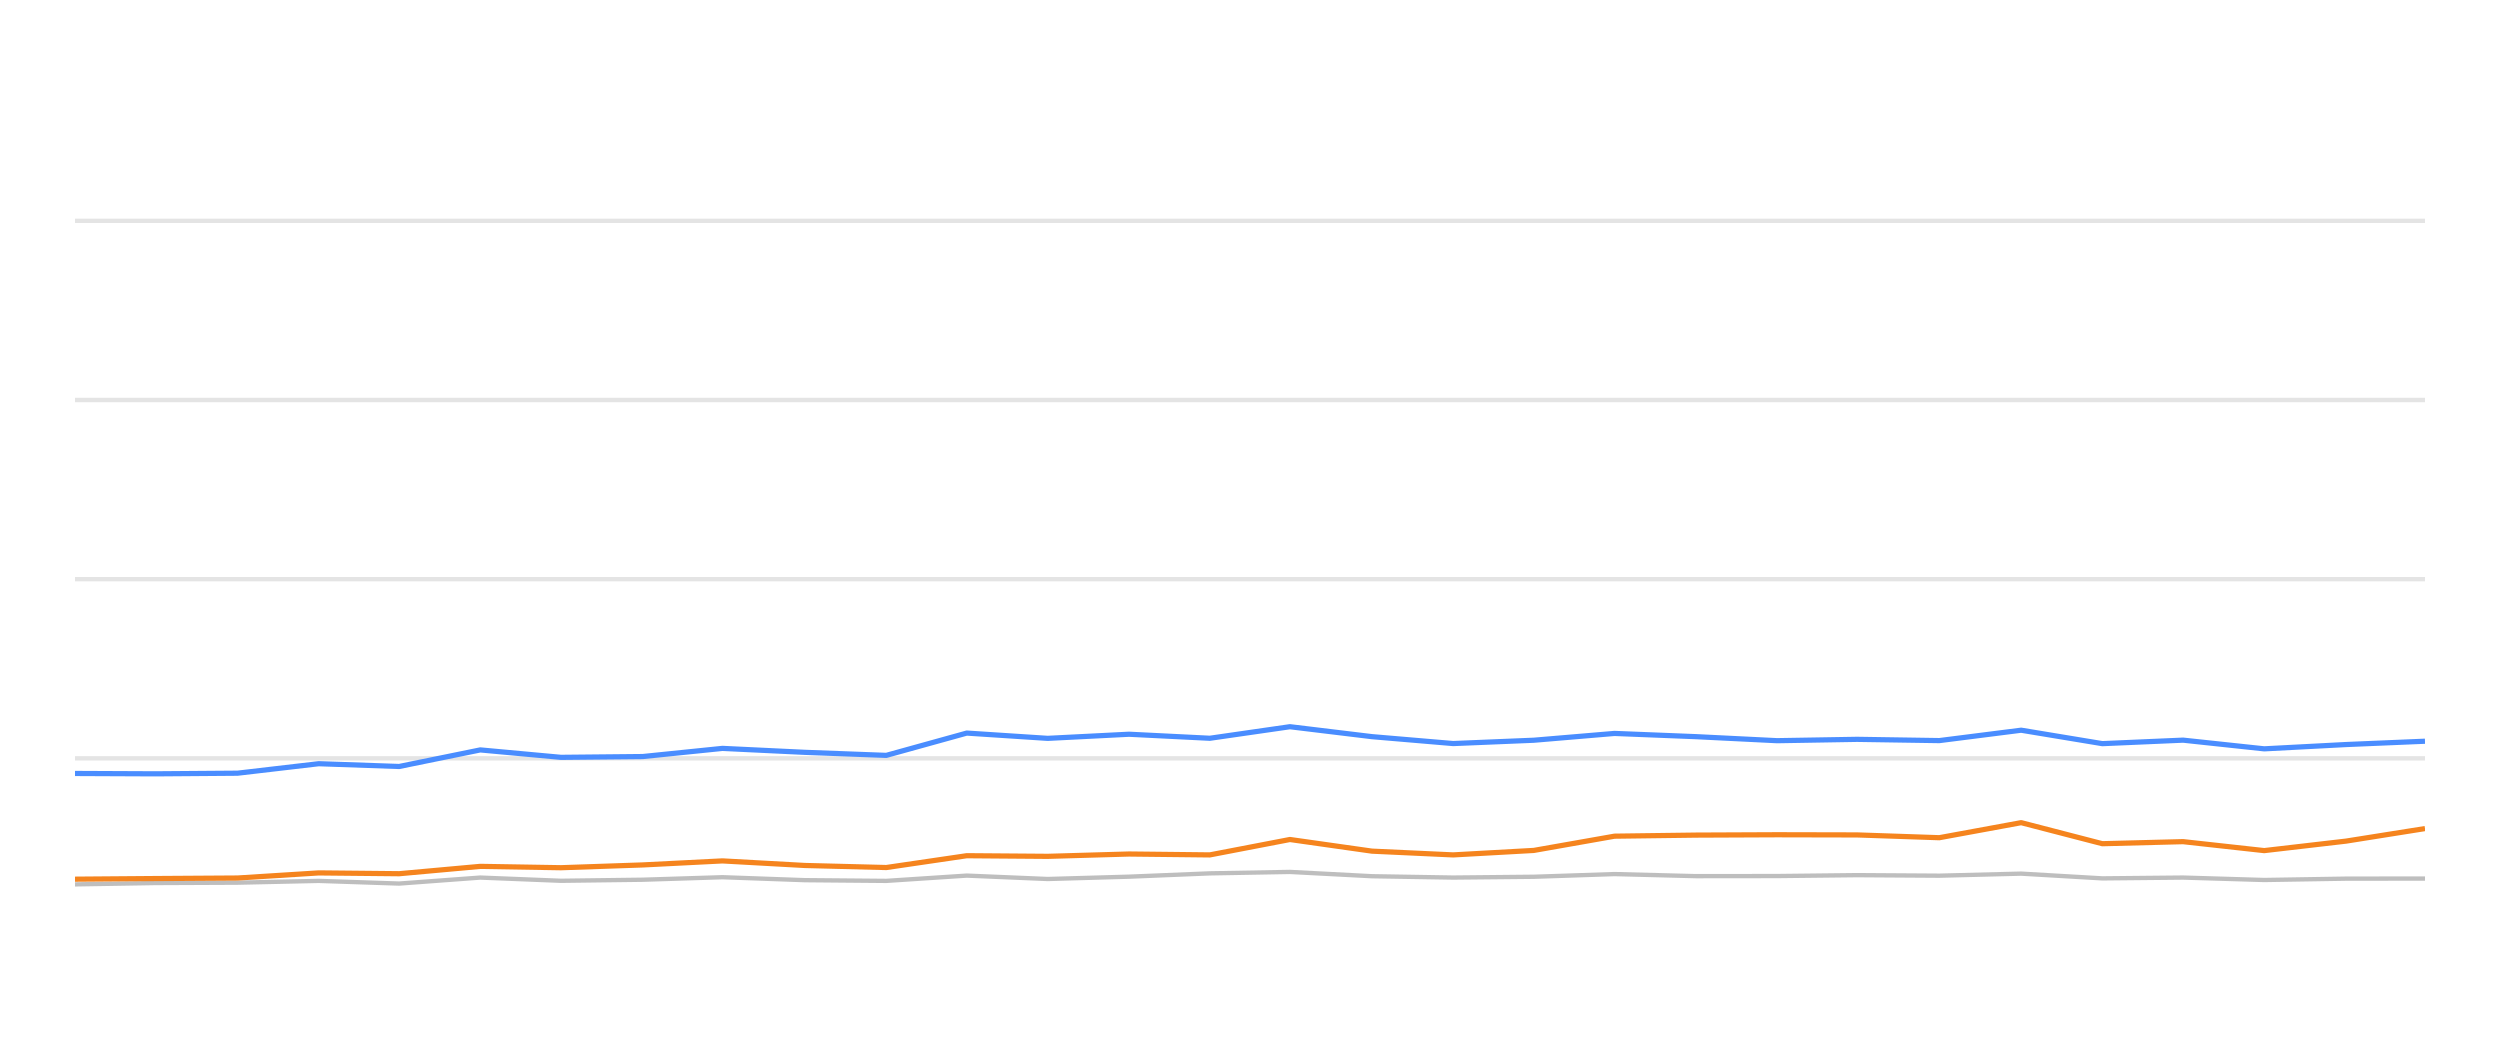
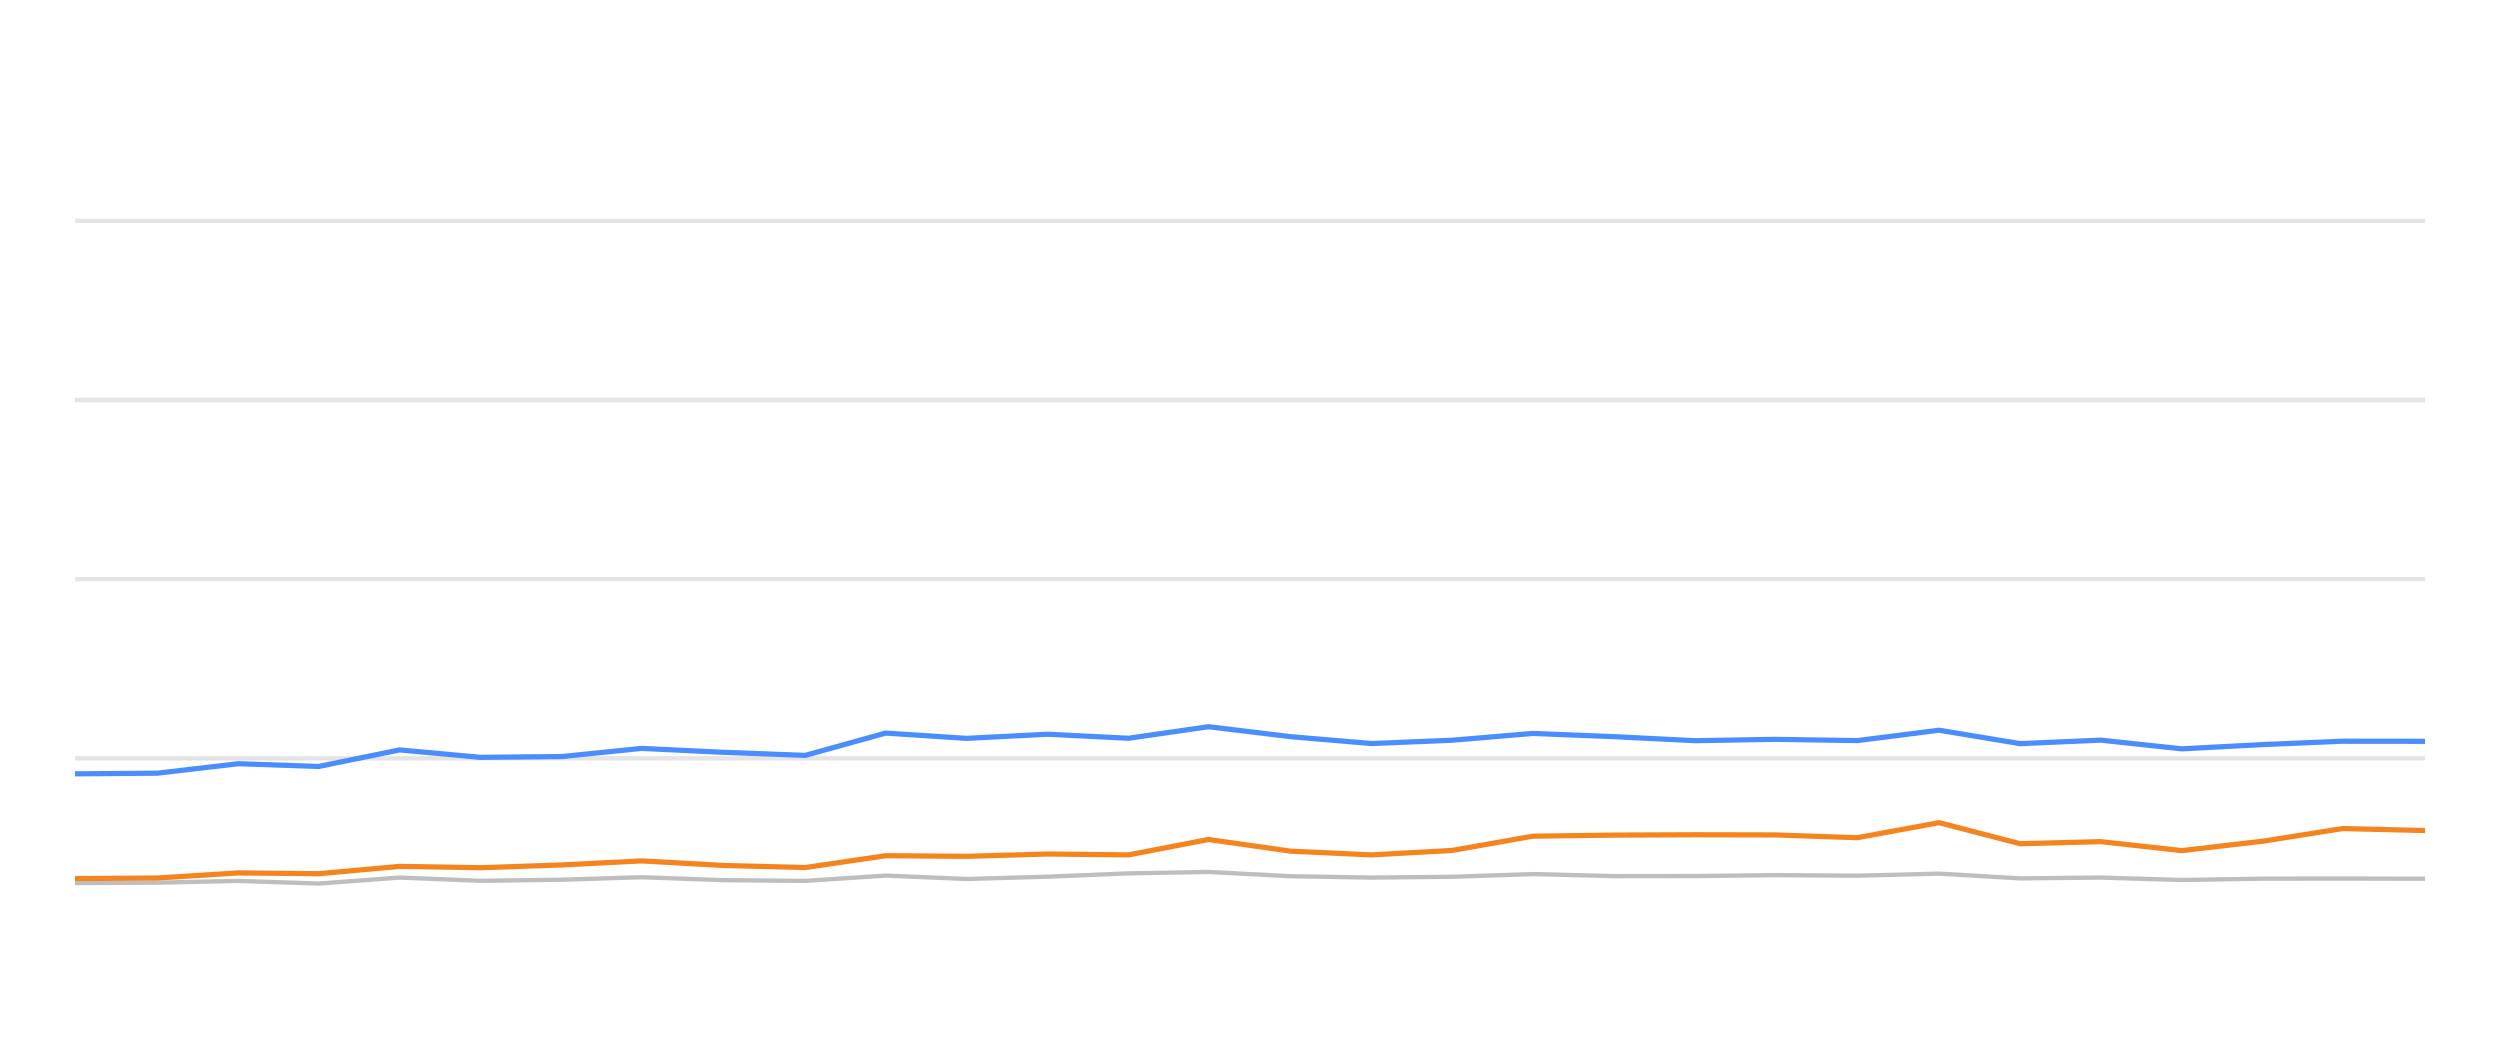
<svg xmlns="http://www.w3.org/2000/svg" width="288pt" height="120pt" viewBox="0 0 288 120" version="1.1">
  <defs>
    <style type="text/css">*{stroke-linejoin: round; stroke-linecap: butt}</style>
  </defs>
  <g id="figure_1">
    <g id="patch_1">
      <path d="M 0 120  L 288 120  L 288 0  L 0 0  L 0 120  z " style="fill: none; opacity: 0" />
    </g>
    <g id="axes_1">
      <g id="patch_2">
        <path d="M 8.64 108  L 279.36 108  L 279.36 4.8  L 8.64 4.8  L 8.64 108  z " style="fill: none" />
      </g>
      <g id="matplotlib.axis_1" />
      <g id="matplotlib.axis_2" />
      <g id="line2d_1">
-         <path d="M 8.64 87.36  L 279.36 87.36  " clip-path="url(#p227c3ef68f)" style="fill: none; stroke: #b2b2b2; stroke-opacity: 0.35; stroke-width: 0.5; stroke-linecap: square" />
+         <path d="M 8.64 87.36  L 279.36 87.36  " clip-path="url(#pa3fa0229f5)" style="fill: none; stroke: #b2b2b2; stroke-opacity: 0.35; stroke-width: 0.5; stroke-linecap: square" />
      </g>
      <g id="line2d_2">
-         <path d="M 8.64 66.72  L 279.36 66.72  " clip-path="url(#p227c3ef68f)" style="fill: none; stroke: #b2b2b2; stroke-opacity: 0.35; stroke-width: 0.5; stroke-linecap: square" />
+         <path d="M 8.64 66.72  L 279.36 66.72  " clip-path="url(#pa3fa0229f5)" style="fill: none; stroke: #b2b2b2; stroke-opacity: 0.35; stroke-width: 0.5; stroke-linecap: square" />
      </g>
      <g id="line2d_3">
-         <path d="M 8.64 46.08  L 279.36 46.08  " clip-path="url(#p227c3ef68f)" style="fill: none; stroke: #b2b2b2; stroke-opacity: 0.35; stroke-width: 0.5; stroke-linecap: square" />
+         <path d="M 8.64 46.08  L 279.36 46.08  " clip-path="url(#pa3fa0229f5)" style="fill: none; stroke: #b2b2b2; stroke-opacity: 0.35; stroke-width: 0.5; stroke-linecap: square" />
      </g>
      <g id="line2d_4">
-         <path d="M 8.64 25.44  L 279.36 25.44  " clip-path="url(#p227c3ef68f)" style="fill: none; stroke: #b2b2b2; stroke-opacity: 0.35; stroke-width: 0.5; stroke-linecap: square" />
+         <path d="M 8.64 25.44  L 279.36 25.44  " clip-path="url(#pa3fa0229f5)" style="fill: none; stroke: #b2b2b2; stroke-opacity: 0.35; stroke-width: 0.5; stroke-linecap: square" />
      </g>
      <g id="line2d_5">
-         <path d="M 8.64 101.88  L 17.89 101.725  L 27.36 101.684  L 36.713 101.478  L 45.982 101.787  L 55.327 101.096  L 64.624 101.467  L 74.039 101.344  L 83.226 101.055  L 92.723 101.395  L 102.1 101.478  L 111.37 100.869  L 120.693 101.261  L 130.063 100.993  L 139.373 100.611  L 148.6 100.446  L 158.053 100.941  L 167.405 101.096  L 176.694 101.003  L 185.994 100.693  L 195.362 100.931  L 204.716 100.92  L 213.934 100.817  L 223.409 100.879  L 232.839 100.642  L 242.188 101.189  L 251.492 101.096  L 260.837 101.375  L 270.269 101.22  L 279.36 101.209  " clip-path="url(#p227c3ef68f)" style="fill: none; stroke: #bebebe; stroke-width: 0.5; stroke-linecap: round" />
+         <path d="M 8.64 101.725  L 18.101 101.684  L 27.445 101.478  L 36.705 101.787  L 46.04 101.096  L 55.328 101.467  L 64.734 101.344  L 73.912 101.055  L 83.399 101.395  L 92.767 101.478  L 102.028 100.869  L 111.341 101.261  L 120.702 100.993  L 130.003 100.611  L 139.22 100.446  L 148.664 100.941  L 158.007 101.096  L 167.286 101.003  L 176.578 100.693  L 185.936 100.931  L 195.281 100.92  L 204.49 100.817  L 213.955 100.879  L 223.376 100.642  L 232.715 101.189  L 242.01 101.096  L 251.346 101.375  L 260.768 101.22  L 269.851 101.209  L 279.36 101.23  " clip-path="url(#pa3fa0229f5)" style="fill: none; stroke: #bebebe; stroke-width: 0.5; stroke-linecap: round" />
      </g>
      <g id="line2d_6">
-         <path d="M 8.64 89.104  L 17.89 89.145  L 27.36 89.073  L 36.713 87.979  L 45.982 88.299  L 55.327 86.39  L 64.624 87.246  L 74.039 87.154  L 83.226 86.214  L 92.723 86.669  L 102.1 87.019  L 111.37 84.45  L 120.693 85.059  L 130.063 84.584  L 139.373 85.048  L 148.6 83.717  L 158.053 84.863  L 167.405 85.657  L 176.694 85.275  L 185.994 84.491  L 195.362 84.863  L 204.716 85.327  L 213.934 85.172  L 223.409 85.317  L 232.839 84.12  L 242.188 85.668  L 251.492 85.265  L 260.837 86.266  L 270.269 85.771  L 279.36 85.389  " clip-path="url(#p227c3ef68f)" style="fill: none; stroke: #4a8dff; stroke-width: 0.6" />
+         <path d="M 8.64 89.145  L 18.101 89.073  L 27.445 87.979  L 36.705 88.299  L 46.04 86.39  L 55.328 87.246  L 64.734 87.154  L 73.912 86.214  L 83.399 86.669  L 92.767 87.019  L 102.028 84.45  L 111.341 85.059  L 120.702 84.584  L 130.003 85.048  L 139.22 83.717  L 148.664 84.863  L 158.007 85.657  L 167.286 85.275  L 176.578 84.491  L 185.936 84.863  L 195.281 85.327  L 204.49 85.172  L 213.955 85.317  L 223.376 84.12  L 232.715 85.668  L 242.01 85.265  L 251.346 86.266  L 260.768 85.771  L 269.851 85.389  L 279.36 85.399  " clip-path="url(#pa3fa0229f5)" style="fill: none; stroke: #4a8dff; stroke-width: 0.6" />
      </g>
      <g id="line2d_7">
-         <path d="M 8.64 101.282  L 17.89 101.209  L 27.36 101.148  L 36.713 100.559  L 45.982 100.652  L 55.327 99.806  L 64.624 99.961  L 74.039 99.641  L 83.226 99.176  L 92.723 99.703  L 102.1 99.94  L 111.37 98.578  L 120.693 98.65  L 130.063 98.382  L 139.373 98.485  L 148.6 96.71  L 158.053 98.052  L 167.405 98.485  L 176.694 97.969  L 185.994 96.328  L 195.362 96.204  L 204.716 96.163  L 213.934 96.184  L 223.409 96.504  L 232.839 94.77  L 242.188 97.195  L 251.492 96.958  L 260.837 97.99  L 270.269 96.896  L 279.36 95.451  " clip-path="url(#p227c3ef68f)" style="fill: none; stroke: #f5841e; stroke-width: 0.6" />
+         <path d="M 8.64 101.209  L 18.101 101.148  L 27.445 100.559  L 36.705 100.652  L 46.04 99.806  L 55.328 99.961  L 64.734 99.641  L 73.912 99.176  L 83.399 99.703  L 92.767 99.94  L 102.028 98.578  L 111.341 98.65  L 120.702 98.382  L 130.003 98.485  L 139.22 96.71  L 148.664 98.052  L 158.007 98.485  L 167.286 97.969  L 176.578 96.328  L 185.936 96.204  L 195.281 96.163  L 204.49 96.184  L 213.955 96.504  L 223.376 94.77  L 232.715 97.195  L 242.01 96.958  L 251.346 97.99  L 260.768 96.896  L 269.851 95.451  L 279.36 95.678  " clip-path="url(#pa3fa0229f5)" style="fill: none; stroke: #f5841e; stroke-width: 0.6" />
      </g>
    </g>
  </g>
  <defs>
-     <clipPath id="p227c3ef68f">
+     <clipPath id="pa3fa0229f5">
      <rect x="8.64" y="4.8" width="270.72" height="103.2" />
    </clipPath>
  </defs>
</svg>
